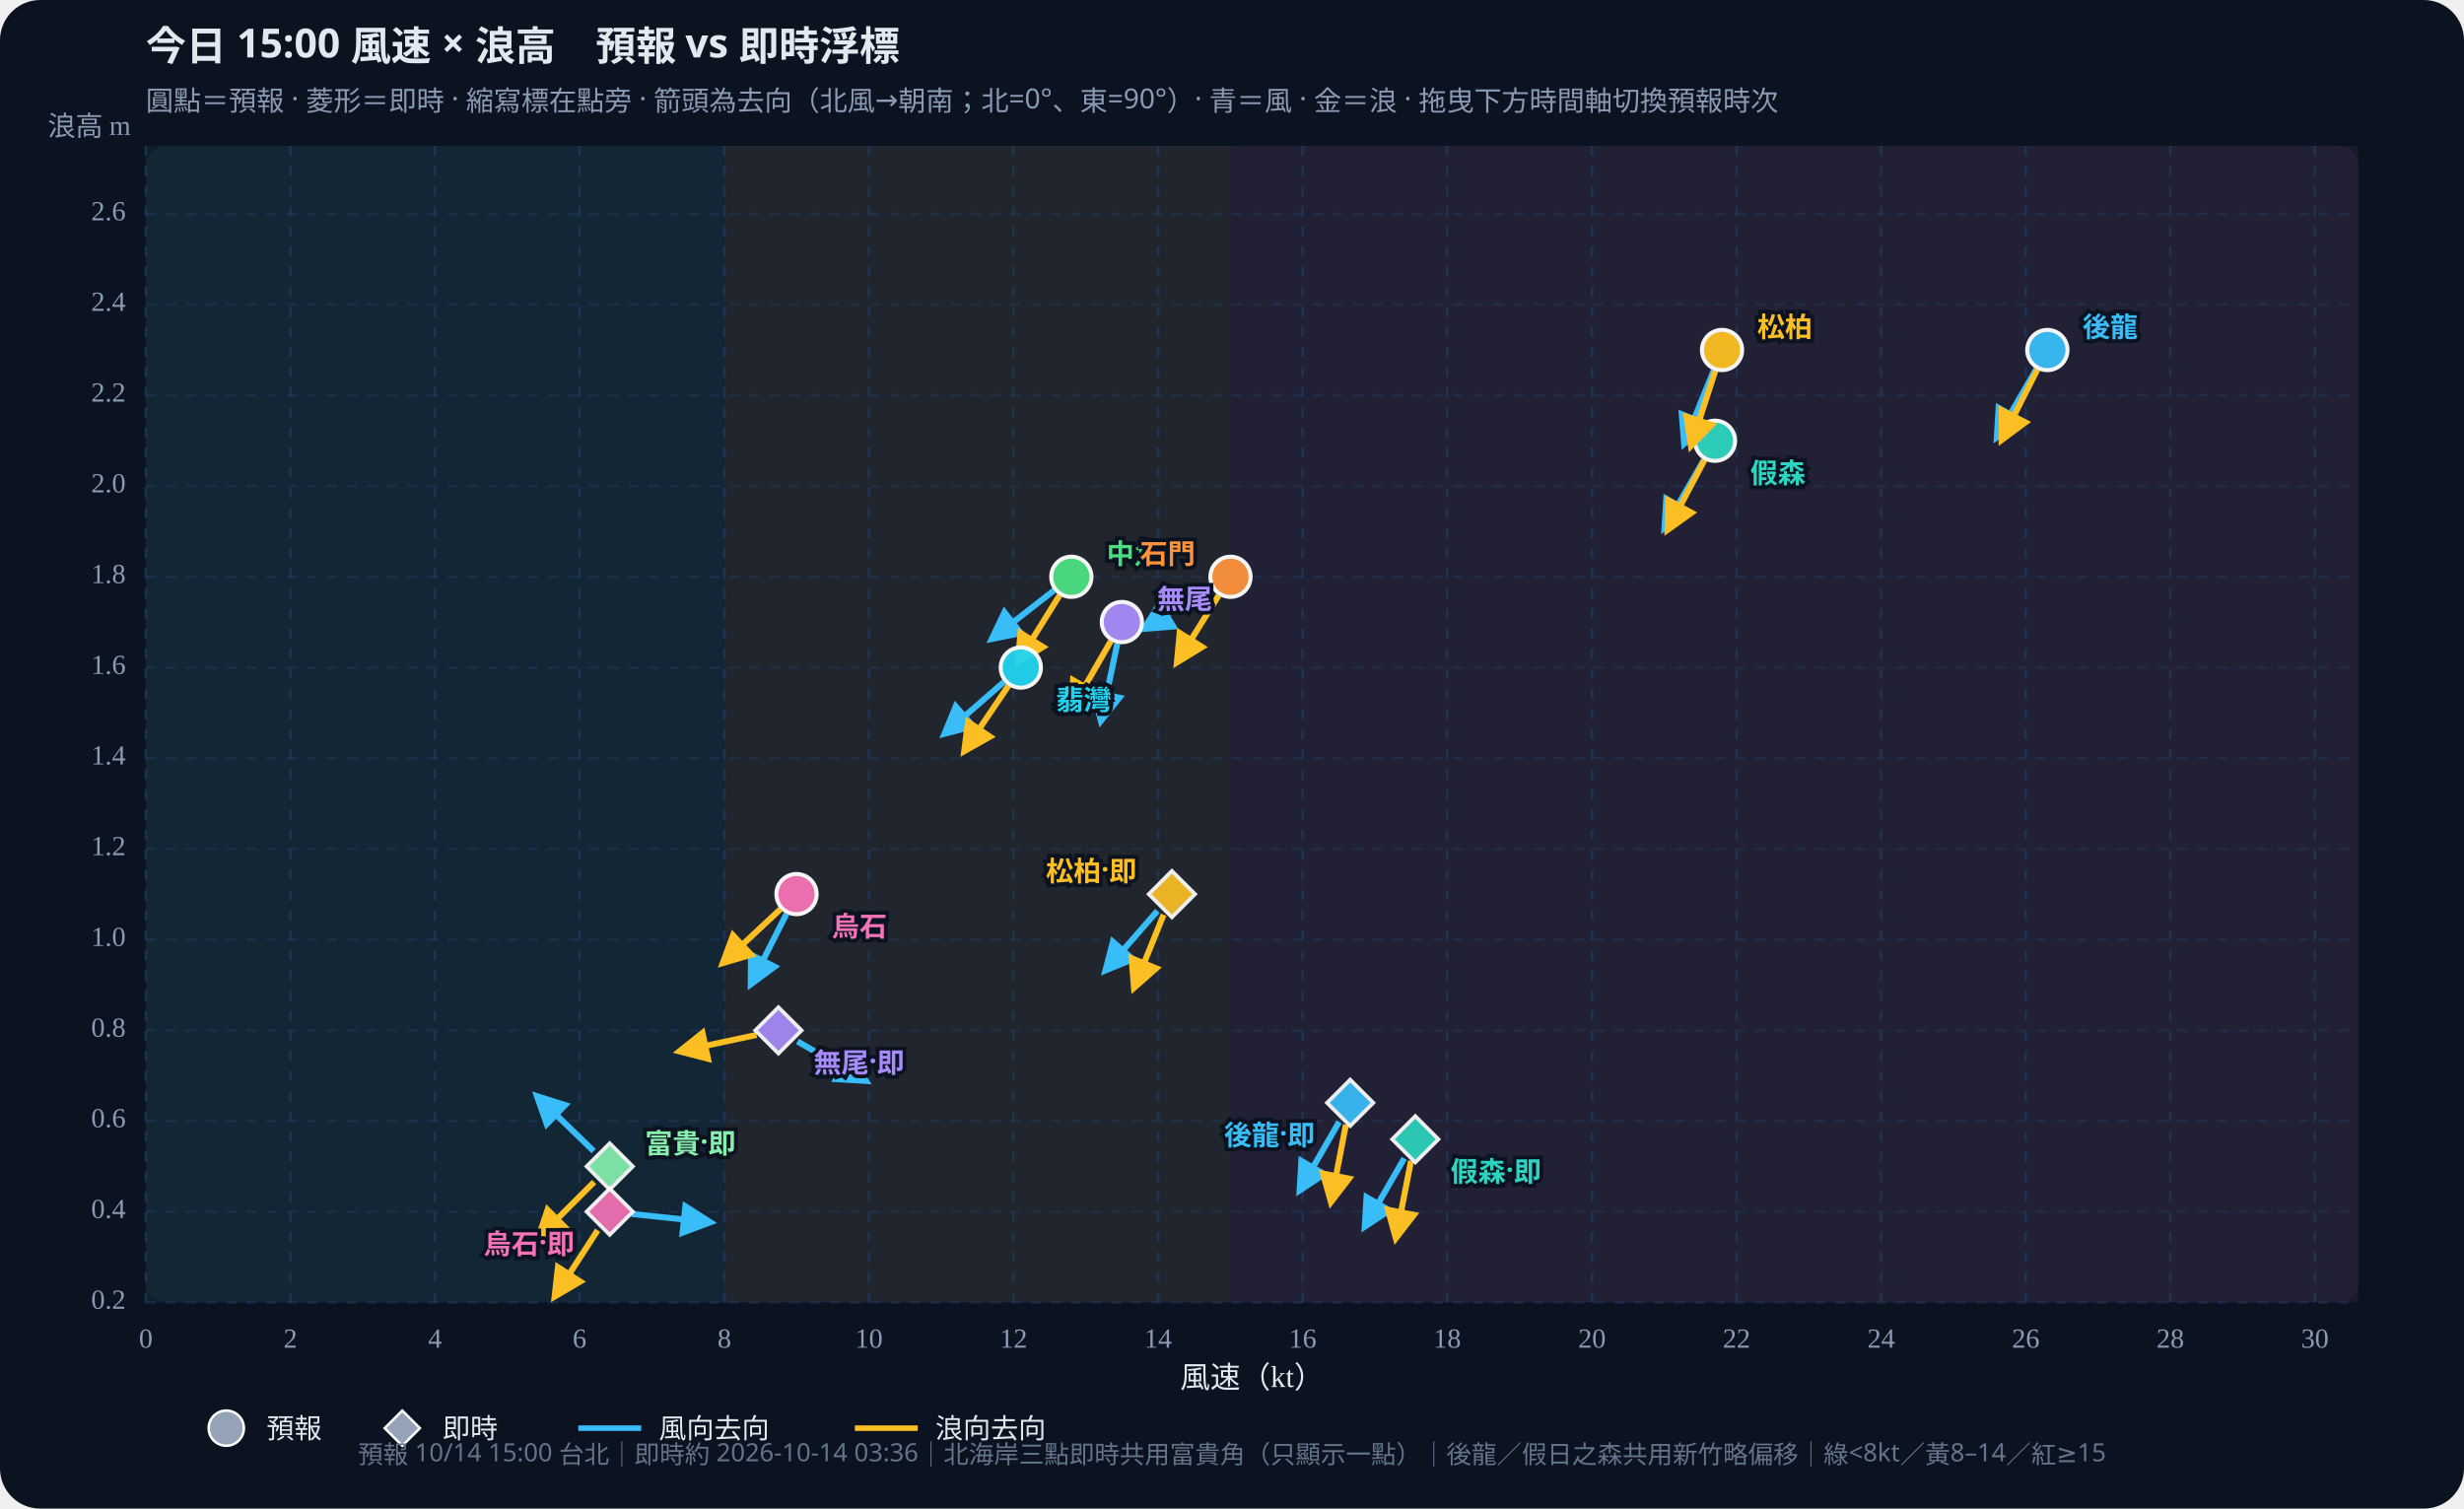
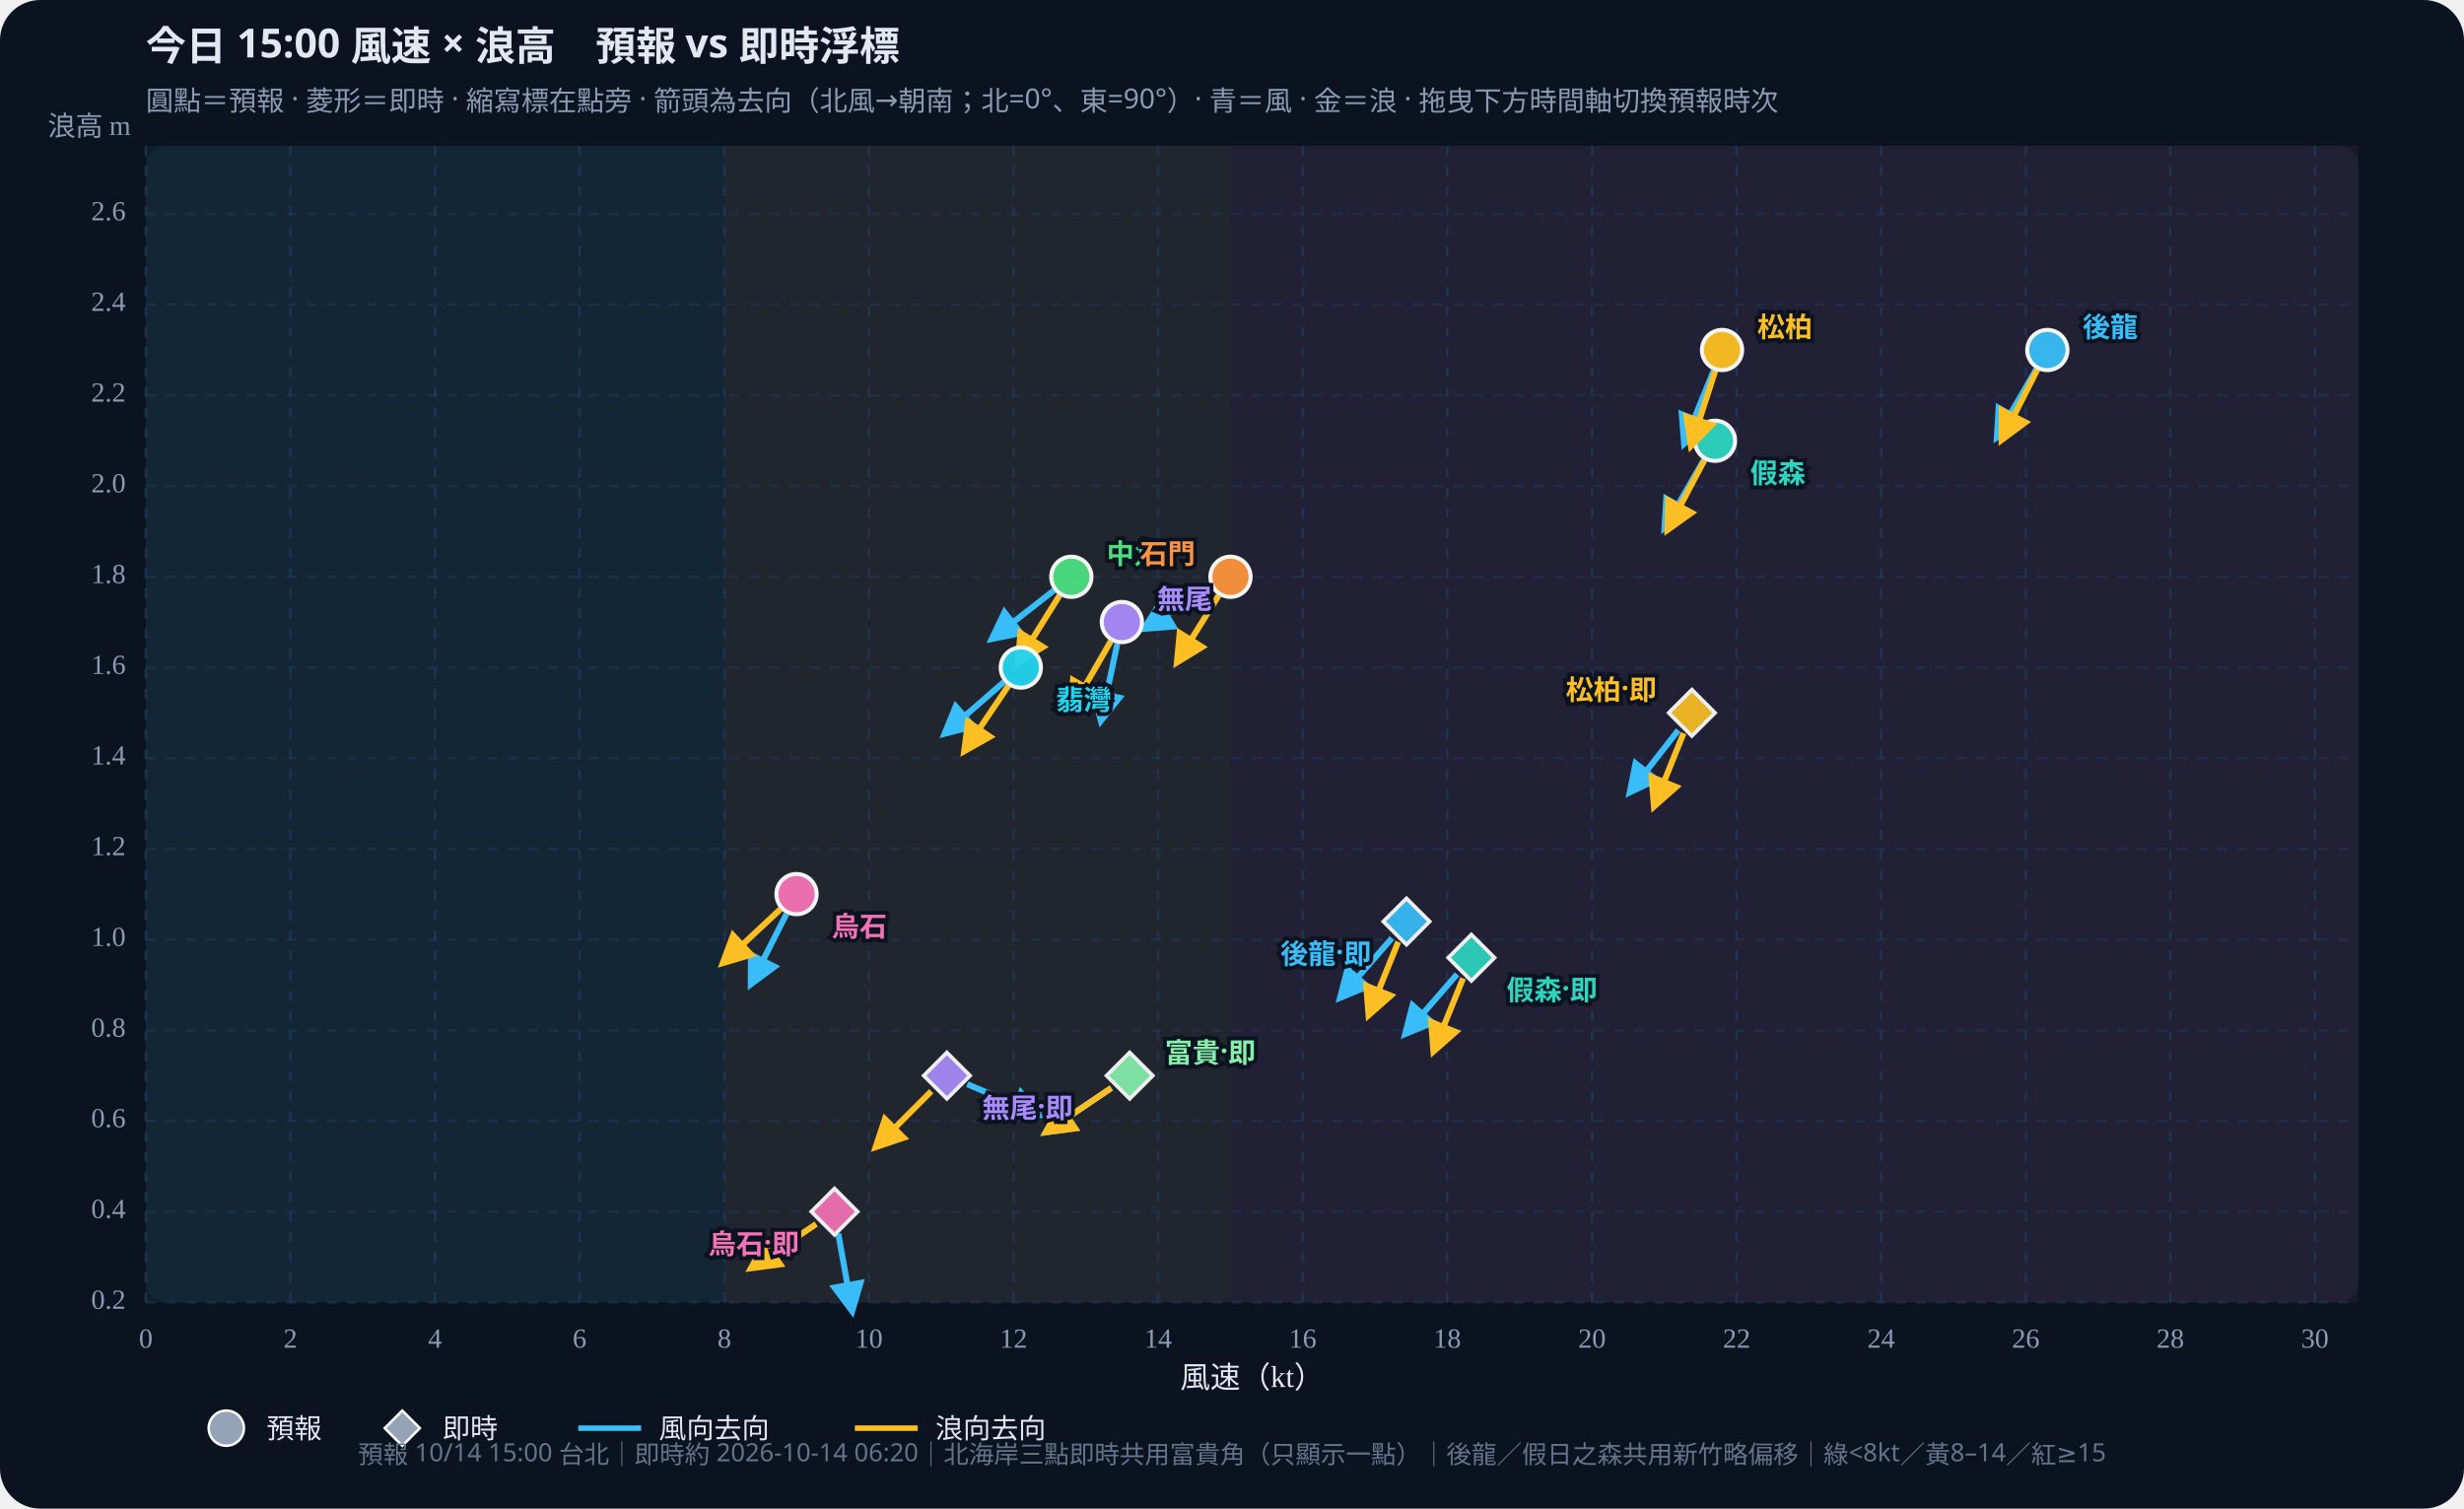
<svg xmlns="http://www.w3.org/2000/svg" id="wws-svg" viewBox="0 0 980 600" role="img" aria-label="風速與浪高散佈圖，可拖曳時間軸切換預報時次" style="width:100%;height:auto;display:block">
  <rect width="980" height="600" fill="#0b1220" rx="16" />
  <rect x="58" y="58" width="880" height="460" fill="#111a2e" rx="8" />
  <rect x="58.0" y="58" width="230.1" height="460" fill="#34d399" opacity="0.07" />
  <rect x="288.1" y="58" width="201.3" height="460" fill="#fbbf24" opacity="0.07" />
  <rect x="489.4" y="58" width="448.6" height="460" fill="#fb7185" opacity="0.07" />
  <defs>
    <marker id="arrow-38bdf8" viewBox="0 0 10 10" refX="8" refY="5" markerWidth="6" markerHeight="6" orient="auto-start-reverse">
      <path d="M0,0 L10,5 L0,10 z" fill="#38bdf8" />
    </marker>
    <marker id="arrow-fbbf24" viewBox="0 0 10 10" refX="8" refY="5" markerWidth="6" markerHeight="6" orient="auto-start-reverse">
      <path d="M0,0 L10,5 L0,10 z" fill="#fbbf24" />
    </marker>
  </defs>
  <text id="wws-title" x="58" y="24" fill="#e2e8f0" font-size="16" font-weight="700" font-family="Noto Sans TC,system-ui,sans-serif">今日 15:00 風速 × 浪高　預報 vs 即時浮標</text>
  <text x="58" y="44" fill="#8b9bb4" font-size="11" font-family="Noto Sans TC,system-ui,sans-serif">圓點＝預報 · 菱形＝即時 · 縮寫標在點旁 · 箭頭為去向（北風→朝南；北=0°、東=90°）· 青＝風 · 金＝浪 · 拖曳下方時間軸切換預報時次</text>
  <line x1="58.0" y1="58" x2="58.0" y2="518" stroke="#1e3a5f" stroke-dasharray="4 4" opacity="0.7" />
  <text x="58.0" y="536" text-anchor="middle" fill="#8b9bb4" font-size="11">0</text>
  <line x1="115.5" y1="58" x2="115.5" y2="518" stroke="#1e3a5f" stroke-dasharray="4 4" opacity="0.7" />
  <text x="115.5" y="536" text-anchor="middle" fill="#8b9bb4" font-size="11">2</text>
  <line x1="173.0" y1="58" x2="173.0" y2="518" stroke="#1e3a5f" stroke-dasharray="4 4" opacity="0.7" />
  <text x="173.0" y="536" text-anchor="middle" fill="#8b9bb4" font-size="11">4</text>
  <line x1="230.5" y1="58" x2="230.5" y2="518" stroke="#1e3a5f" stroke-dasharray="4 4" opacity="0.7" />
  <text x="230.5" y="536" text-anchor="middle" fill="#8b9bb4" font-size="11">6</text>
  <line x1="288.1" y1="58" x2="288.1" y2="518" stroke="#1e3a5f" stroke-dasharray="4 4" opacity="0.7" />
  <text x="288.1" y="536" text-anchor="middle" fill="#8b9bb4" font-size="11">8</text>
  <line x1="345.6" y1="58" x2="345.6" y2="518" stroke="#1e3a5f" stroke-dasharray="4 4" opacity="0.7" />
  <text x="345.6" y="536" text-anchor="middle" fill="#8b9bb4" font-size="11">10</text>
  <line x1="403.1" y1="58" x2="403.1" y2="518" stroke="#1e3a5f" stroke-dasharray="4 4" opacity="0.7" />
  <text x="403.1" y="536" text-anchor="middle" fill="#8b9bb4" font-size="11">12</text>
  <line x1="460.6" y1="58" x2="460.6" y2="518" stroke="#1e3a5f" stroke-dasharray="4 4" opacity="0.7" />
  <text x="460.6" y="536" text-anchor="middle" fill="#8b9bb4" font-size="11">14</text>
  <line x1="518.1" y1="58" x2="518.1" y2="518" stroke="#1e3a5f" stroke-dasharray="4 4" opacity="0.7" />
  <text x="518.1" y="536" text-anchor="middle" fill="#8b9bb4" font-size="11">16</text>
  <line x1="575.6" y1="58" x2="575.6" y2="518" stroke="#1e3a5f" stroke-dasharray="4 4" opacity="0.7" />
  <text x="575.6" y="536" text-anchor="middle" fill="#8b9bb4" font-size="11">18</text>
  <line x1="633.2" y1="58" x2="633.2" y2="518" stroke="#1e3a5f" stroke-dasharray="4 4" opacity="0.7" />
  <text x="633.2" y="536" text-anchor="middle" fill="#8b9bb4" font-size="11">20</text>
  <line x1="690.7" y1="58" x2="690.7" y2="518" stroke="#1e3a5f" stroke-dasharray="4 4" opacity="0.7" />
  <text x="690.7" y="536" text-anchor="middle" fill="#8b9bb4" font-size="11">22</text>
  <line x1="748.2" y1="58" x2="748.2" y2="518" stroke="#1e3a5f" stroke-dasharray="4 4" opacity="0.7" />
  <text x="748.2" y="536" text-anchor="middle" fill="#8b9bb4" font-size="11">24</text>
  <line x1="805.7" y1="58" x2="805.7" y2="518" stroke="#1e3a5f" stroke-dasharray="4 4" opacity="0.7" />
  <text x="805.7" y="536" text-anchor="middle" fill="#8b9bb4" font-size="11">26</text>
  <line x1="863.2" y1="58" x2="863.2" y2="518" stroke="#1e3a5f" stroke-dasharray="4 4" opacity="0.7" />
  <text x="863.2" y="536" text-anchor="middle" fill="#8b9bb4" font-size="11">28</text>
  <line x1="920.7" y1="58" x2="920.7" y2="518" stroke="#1e3a5f" stroke-dasharray="4 4" opacity="0.7" />
  <text x="920.7" y="536" text-anchor="middle" fill="#8b9bb4" font-size="11">30</text>
  <line x1="58" y1="518.0" x2="938" y2="518.0" stroke="#1e3a5f" stroke-dasharray="4 4" opacity="0.5" />
  <text x="50" y="518.0" text-anchor="end" dominant-baseline="middle" fill="#8b9bb4" font-size="11">0.2</text>
  <line x1="58" y1="481.9" x2="938" y2="481.9" stroke="#1e3a5f" stroke-dasharray="4 4" opacity="0.5" />
  <text x="50" y="481.9" text-anchor="end" dominant-baseline="middle" fill="#8b9bb4" font-size="11">0.4</text>
  <line x1="58" y1="445.8" x2="938" y2="445.8" stroke="#1e3a5f" stroke-dasharray="4 4" opacity="0.5" />
  <text x="50" y="445.8" text-anchor="end" dominant-baseline="middle" fill="#8b9bb4" font-size="11">0.6</text>
  <line x1="58" y1="409.8" x2="938" y2="409.8" stroke="#1e3a5f" stroke-dasharray="4 4" opacity="0.5" />
  <text x="50" y="409.8" text-anchor="end" dominant-baseline="middle" fill="#8b9bb4" font-size="11">0.8</text>
  <line x1="58" y1="373.7" x2="938" y2="373.7" stroke="#1e3a5f" stroke-dasharray="4 4" opacity="0.5" />
  <text x="50" y="373.7" text-anchor="end" dominant-baseline="middle" fill="#8b9bb4" font-size="11">1.0</text>
  <line x1="58" y1="337.6" x2="938" y2="337.6" stroke="#1e3a5f" stroke-dasharray="4 4" opacity="0.5" />
  <text x="50" y="337.6" text-anchor="end" dominant-baseline="middle" fill="#8b9bb4" font-size="11">1.2</text>
  <line x1="58" y1="301.5" x2="938" y2="301.5" stroke="#1e3a5f" stroke-dasharray="4 4" opacity="0.5" />
  <text x="50" y="301.5" text-anchor="end" dominant-baseline="middle" fill="#8b9bb4" font-size="11">1.4</text>
  <line x1="58" y1="265.5" x2="938" y2="265.5" stroke="#1e3a5f" stroke-dasharray="4 4" opacity="0.5" />
  <text x="50" y="265.5" text-anchor="end" dominant-baseline="middle" fill="#8b9bb4" font-size="11">1.6</text>
  <line x1="58" y1="229.4" x2="938" y2="229.4" stroke="#1e3a5f" stroke-dasharray="4 4" opacity="0.5" />
  <text x="50" y="229.4" text-anchor="end" dominant-baseline="middle" fill="#8b9bb4" font-size="11">1.8</text>
  <line x1="58" y1="193.3" x2="938" y2="193.3" stroke="#1e3a5f" stroke-dasharray="4 4" opacity="0.5" />
  <text x="50" y="193.3" text-anchor="end" dominant-baseline="middle" fill="#8b9bb4" font-size="11">2.0</text>
  <line x1="58" y1="157.2" x2="938" y2="157.2" stroke="#1e3a5f" stroke-dasharray="4 4" opacity="0.5" />
  <text x="50" y="157.2" text-anchor="end" dominant-baseline="middle" fill="#8b9bb4" font-size="11">2.2</text>
  <line x1="58" y1="121.1" x2="938" y2="121.1" stroke="#1e3a5f" stroke-dasharray="4 4" opacity="0.5" />
  <text x="50" y="121.1" text-anchor="end" dominant-baseline="middle" fill="#8b9bb4" font-size="11">2.4</text>
  <line x1="58" y1="85.1" x2="938" y2="85.1" stroke="#1e3a5f" stroke-dasharray="4 4" opacity="0.5" />
  <text x="50" y="85.1" text-anchor="end" dominant-baseline="middle" fill="#8b9bb4" font-size="11">2.6</text>
  <text x="498" y="552" text-anchor="middle" fill="#e2e8f0" font-size="12">風速（kt）</text>
  <text x="52" y="54" text-anchor="end" fill="#8b9bb4" font-size="11">浪高 m</text>
  <g id="wws-forecast-layer">
    <line x1="809.9" y1="146.8" x2="794.3" y2="173.8" stroke="#38bdf8" stroke-width="2.4" marker-end="url(#arrow-38bdf8)" />
    <line x1="810.3" y1="147.0" x2="796.2" y2="174.8" stroke="#fbbf24" stroke-width="2.4" marker-end="url(#arrow-fbbf24)" />
    <circle cx="814.3" cy="139.2" r="8.0" fill="#38bdf8" stroke="#fff" stroke-width="1.6" opacity="0.95" />
    <line x1="677.7" y1="182.9" x2="662.1" y2="209.9" stroke="#38bdf8" stroke-width="2.4" marker-end="url(#arrow-38bdf8)" />
    <line x1="677.9" y1="183.0" x2="663.3" y2="210.6" stroke="#fbbf24" stroke-width="2.4" marker-end="url(#arrow-fbbf24)" />
    <circle cx="682.1" cy="175.3" r="8.0" fill="#2dd4bf" stroke="#fff" stroke-width="1.6" opacity="0.95" />
    <line x1="681.6" y1="147.3" x2="669.9" y2="176.3" stroke="#38bdf8" stroke-width="2.4" marker-end="url(#arrow-38bdf8)" />
    <line x1="682.2" y1="147.5" x2="672.6" y2="177.2" stroke="#fbbf24" stroke-width="2.4" marker-end="url(#arrow-fbbf24)" />
    <circle cx="684.9" cy="139.2" r="8.0" fill="#fbbf24" stroke="#fff" stroke-width="1.6" opacity="0.95" />
    <line x1="419.2" y1="234.8" x2="394.6" y2="254.0" stroke="#38bdf8" stroke-width="2.4" marker-end="url(#arrow-38bdf8)" />
    <line x1="421.4" y1="236.8" x2="404.9" y2="263.3" stroke="#fbbf24" stroke-width="2.4" marker-end="url(#arrow-fbbf24)" />
    <circle cx="426.1" cy="229.4" r="8.0" fill="#4ade80" stroke="#fff" stroke-width="1.6" opacity="0.95" />
    <line x1="399.3" y1="271.2" x2="375.8" y2="291.7" stroke="#38bdf8" stroke-width="2.4" marker-end="url(#arrow-38bdf8)" />
    <line x1="401.1" y1="272.7" x2="383.6" y2="298.6" stroke="#fbbf24" stroke-width="2.4" marker-end="url(#arrow-fbbf24)" />
    <circle cx="406.0" cy="265.5" r="8.0" fill="#22d3ee" stroke="#fff" stroke-width="1.6" opacity="0.95" />
    <line x1="481.8" y1="233.9" x2="455.1" y2="250.0" stroke="#38bdf8" stroke-width="2.4" marker-end="url(#arrow-38bdf8)" />
    <line x1="484.7" y1="236.8" x2="468.2" y2="263.3" stroke="#fbbf24" stroke-width="2.4" marker-end="url(#arrow-fbbf24)" />
    <circle cx="489.4" cy="229.4" r="8.0" fill="#fb923c" stroke="#fff" stroke-width="1.6" opacity="0.95" />
    <line x1="444.4" y1="256.0" x2="437.9" y2="286.5" stroke="#38bdf8" stroke-width="2.4" marker-end="url(#arrow-38bdf8)" />
    <line x1="441.8" y1="255.0" x2="426.2" y2="282.1" stroke="#fbbf24" stroke-width="2.4" marker-end="url(#arrow-fbbf24)" />
    <circle cx="446.2" cy="247.4" r="8.0" fill="#a78bfa" stroke="#fff" stroke-width="1.6" opacity="0.95" />
    <line x1="312.8" y1="363.5" x2="298.7" y2="391.3" stroke="#38bdf8" stroke-width="2.4" marker-end="url(#arrow-38bdf8)" />
    <line x1="310.4" y1="361.6" x2="287.6" y2="382.9" stroke="#fbbf24" stroke-width="2.4" marker-end="url(#arrow-fbbf24)" />
    <circle cx="316.8" cy="355.6" r="8.0" fill="#f472b6" stroke="#fff" stroke-width="1.6" opacity="0.95" />
    <text x="828.3" y="129.2" text-anchor="start" dominant-baseline="central" fill="#38bdf8" font-size="11" font-weight="700" font-family="Noto Sans TC,system-ui,sans-serif" stroke="#0b1220" stroke-width="3" paint-order="stroke">後龍</text>
    <text x="696.1" y="187.3" text-anchor="start" dominant-baseline="central" fill="#2dd4bf" font-size="11" font-weight="700" font-family="Noto Sans TC,system-ui,sans-serif" stroke="#0b1220" stroke-width="3" paint-order="stroke">假森</text>
    <text x="698.9" y="129.2" text-anchor="start" dominant-baseline="central" fill="#fbbf24" font-size="11" font-weight="700" font-family="Noto Sans TC,system-ui,sans-serif" stroke="#0b1220" stroke-width="3" paint-order="stroke">松柏</text>
    <text x="440.1" y="219.4" text-anchor="start" dominant-baseline="central" fill="#4ade80" font-size="11" font-weight="700" font-family="Noto Sans TC,system-ui,sans-serif" stroke="#0b1220" stroke-width="3" paint-order="stroke">中角</text>
    <text x="420.0" y="277.5" text-anchor="start" dominant-baseline="central" fill="#22d3ee" font-size="11" font-weight="700" font-family="Noto Sans TC,system-ui,sans-serif" stroke="#0b1220" stroke-width="3" paint-order="stroke">翡灣</text>
    <text x="475.4" y="219.4" text-anchor="end" dominant-baseline="central" fill="#fb923c" font-size="11" font-weight="700" font-family="Noto Sans TC,system-ui,sans-serif" stroke="#0b1220" stroke-width="3" paint-order="stroke">石門</text>
    <text x="460.2" y="237.4" text-anchor="start" dominant-baseline="central" fill="#a78bfa" font-size="11" font-weight="700" font-family="Noto Sans TC,system-ui,sans-serif" stroke="#0b1220" stroke-width="3" paint-order="stroke">無尾</text>
    <text x="330.8" y="367.6" text-anchor="start" dominant-baseline="central" fill="#f472b6" font-size="11" font-weight="700" font-family="Noto Sans TC,system-ui,sans-serif" stroke="#0b1220" stroke-width="3" paint-order="stroke">烏石</text>
  </g>
  <g id="wws-live-layer">
-     <line x1="532.6" y1="446.2" x2="517.0" y2="473.3" stroke="#38bdf8" stroke-width="2.4" marker-end="url(#arrow-38bdf8)" />
-     <line x1="535.3" y1="447.3" x2="529.4" y2="477.9" stroke="#fbbf24" stroke-width="2.4" marker-end="url(#arrow-fbbf24)" />
-     <polygon points="537.0,429.4 546.2,438.6 537.0,447.8 527.8,438.6" fill="#38bdf8" stroke="#fff" stroke-width="1.5" opacity="0.92" />
-     <line x1="558.5" y1="460.7" x2="542.9" y2="487.7" stroke="#38bdf8" stroke-width="2.4" marker-end="url(#arrow-38bdf8)" />
-     <line x1="561.2" y1="461.7" x2="555.2" y2="492.3" stroke="#fbbf24" stroke-width="2.4" marker-end="url(#arrow-fbbf24)" />
-     <polygon points="562.9,443.9 572.1,453.1 562.9,462.3 553.7,453.1" fill="#2dd4bf" stroke="#fff" stroke-width="1.5" opacity="0.92" />
-     <line x1="460.3" y1="362.3" x2="439.8" y2="385.8" stroke="#38bdf8" stroke-width="2.4" marker-end="url(#arrow-38bdf8)" />
-     <line x1="462.8" y1="363.8" x2="451.1" y2="392.7" stroke="#fbbf24" stroke-width="2.4" marker-end="url(#arrow-fbbf24)" />
-     <polygon points="466.1,346.4 475.3,355.6 466.1,364.8 456.9,355.6" fill="#fbbf24" stroke="#fff" stroke-width="1.5" opacity="0.92" />
-     <line x1="236.1" y1="457.8" x2="213.7" y2="436.1" stroke="#38bdf8" stroke-width="2.4" marker-end="url(#arrow-38bdf8)" />
-     <line x1="236.3" y1="470.1" x2="214.2" y2="492.2" stroke="#fbbf24" stroke-width="2.4" marker-end="url(#arrow-fbbf24)" />
-     <polygon points="242.5,454.7 251.7,463.9 242.5,473.1 233.3,463.9" fill="#86efac" stroke="#fff" stroke-width="1.5" opacity="0.92" />
-     <line x1="317.2" y1="414.2" x2="344.2" y2="429.8" stroke="#38bdf8" stroke-width="2.4" marker-end="url(#arrow-38bdf8)" />
-     <line x1="300.9" y1="411.6" x2="270.4" y2="418.1" stroke="#fbbf24" stroke-width="2.4" marker-end="url(#arrow-fbbf24)" />
-     <polygon points="309.6,400.6 318.8,409.8 309.6,419.0 300.4,409.8" fill="#a78bfa" stroke="#fff" stroke-width="1.5" opacity="0.92" />
-     <line x1="251.2" y1="482.8" x2="282.3" y2="486.1" stroke="#38bdf8" stroke-width="2.4" marker-end="url(#arrow-38bdf8)" />
-     <line x1="237.7" y1="489.3" x2="220.7" y2="515.5" stroke="#fbbf24" stroke-width="2.4" marker-end="url(#arrow-fbbf24)" />
-     <polygon points="242.5,472.7 251.7,481.9 242.5,491.1 233.3,481.9" fill="#f472b6" stroke="#fff" stroke-width="1.5" opacity="0.92" />
-     <text x="523.0" y="450.6" text-anchor="end" dominant-baseline="central" fill="#38bdf8" font-size="11" font-weight="700" font-family="Noto Sans TC,system-ui,sans-serif" stroke="#0b1220" stroke-width="3" paint-order="stroke">後龍·即</text>
-     <text x="576.9" y="465.1" text-anchor="start" dominant-baseline="central" fill="#2dd4bf" font-size="11" font-weight="700" font-family="Noto Sans TC,system-ui,sans-serif" stroke="#0b1220" stroke-width="3" paint-order="stroke">假森·即</text>
-     <text x="452.1" y="345.6" text-anchor="end" dominant-baseline="central" fill="#fbbf24" font-size="11" font-weight="700" font-family="Noto Sans TC,system-ui,sans-serif" stroke="#0b1220" stroke-width="3" paint-order="stroke">松柏·即</text>
-     <text x="256.5" y="453.9" text-anchor="start" dominant-baseline="central" fill="#86efac" font-size="11" font-weight="700" font-family="Noto Sans TC,system-ui,sans-serif" stroke="#0b1220" stroke-width="3" paint-order="stroke">富貴·即</text>
-     <text x="323.6" y="421.8" text-anchor="start" dominant-baseline="central" fill="#a78bfa" font-size="11" font-weight="700" font-family="Noto Sans TC,system-ui,sans-serif" stroke="#0b1220" stroke-width="3" paint-order="stroke">無尾·即</text>
-     <text x="228.5" y="493.9" text-anchor="end" dominant-baseline="central" fill="#f472b6" font-size="11" font-weight="700" font-family="Noto Sans TC,system-ui,sans-serif" stroke="#0b1220" stroke-width="3" paint-order="stroke">烏石·即</text>
+     <line x1="553.6" y1="373.1" x2="533.1" y2="396.7" stroke="#38bdf8" stroke-width="2.4" marker-end="url(#arrow-38bdf8)" />
+     <line x1="556.1" y1="374.6" x2="544.4" y2="403.6" stroke="#fbbf24" stroke-width="2.4" marker-end="url(#arrow-fbbf24)" />
+     <polygon points="559.4,357.3 568.6,366.5 559.4,375.7 550.2,366.5" fill="#38bdf8" stroke="#fff" stroke-width="1.5" opacity="0.92" />
+     <line x1="579.5" y1="387.5" x2="559.0" y2="411.1" stroke="#38bdf8" stroke-width="2.4" marker-end="url(#arrow-38bdf8)" />
+     <line x1="581.9" y1="389.1" x2="570.2" y2="418.0" stroke="#fbbf24" stroke-width="2.4" marker-end="url(#arrow-fbbf24)" />
+     <polygon points="585.2,371.7 594.4,380.9 585.2,390.1 576.0,380.9" fill="#2dd4bf" stroke="#fff" stroke-width="1.5" opacity="0.92" />
+     <line x1="667.5" y1="290.4" x2="648.3" y2="315.0" stroke="#38bdf8" stroke-width="2.4" marker-end="url(#arrow-38bdf8)" />
+     <line x1="669.6" y1="291.6" x2="657.9" y2="320.6" stroke="#fbbf24" stroke-width="2.4" marker-end="url(#arrow-fbbf24)" />
+     <polygon points="672.9,274.3 682.1,283.5 672.9,292.7 663.7,283.5" fill="#fbbf24" stroke="#fff" stroke-width="1.5" opacity="0.92" />
+     <line x1="442.0" y1="432.7" x2="416.1" y2="450.2" stroke="#38bdf8" stroke-width="2.4" marker-end="url(#arrow-38bdf8)" />
+     <line x1="442.0" y1="432.7" x2="416.1" y2="450.2" stroke="#fbbf24" stroke-width="2.4" marker-end="url(#arrow-fbbf24)" />
+     <polygon points="449.3,418.6 458.5,427.8 449.3,437.0 440.1,427.8" fill="#86efac" stroke="#fff" stroke-width="1.5" opacity="0.92" />
+     <line x1="384.7" y1="431.2" x2="413.5" y2="443.4" stroke="#38bdf8" stroke-width="2.4" marker-end="url(#arrow-38bdf8)" />
+     <line x1="370.4" y1="434.0" x2="348.4" y2="456.1" stroke="#fbbf24" stroke-width="2.4" marker-end="url(#arrow-fbbf24)" />
+     <polygon points="376.6,418.6 385.8,427.8 376.6,437.0 367.4,427.8" fill="#a78bfa" stroke="#fff" stroke-width="1.5" opacity="0.92" />
+     <line x1="333.4" y1="490.6" x2="338.9" y2="521.3" stroke="#38bdf8" stroke-width="2.4" marker-end="url(#arrow-38bdf8)" />
+     <line x1="324.6" y1="486.8" x2="298.8" y2="504.3" stroke="#fbbf24" stroke-width="2.4" marker-end="url(#arrow-fbbf24)" />
+     <polygon points="331.9,472.7 341.1,481.9 331.9,491.1 322.7,481.9" fill="#f472b6" stroke="#fff" stroke-width="1.5" opacity="0.92" />
+     <text x="545.4" y="378.5" text-anchor="end" dominant-baseline="central" fill="#38bdf8" font-size="11" font-weight="700" font-family="Noto Sans TC,system-ui,sans-serif" stroke="#0b1220" stroke-width="3" paint-order="stroke">後龍·即</text>
+     <text x="599.2" y="392.9" text-anchor="start" dominant-baseline="central" fill="#2dd4bf" font-size="11" font-weight="700" font-family="Noto Sans TC,system-ui,sans-serif" stroke="#0b1220" stroke-width="3" paint-order="stroke">假森·即</text>
+     <text x="658.9" y="273.5" text-anchor="end" dominant-baseline="central" fill="#fbbf24" font-size="11" font-weight="700" font-family="Noto Sans TC,system-ui,sans-serif" stroke="#0b1220" stroke-width="3" paint-order="stroke">松柏·即</text>
+     <text x="463.3" y="417.8" text-anchor="start" dominant-baseline="central" fill="#86efac" font-size="11" font-weight="700" font-family="Noto Sans TC,system-ui,sans-serif" stroke="#0b1220" stroke-width="3" paint-order="stroke">富貴·即</text>
+     <text x="390.6" y="439.8" text-anchor="start" dominant-baseline="central" fill="#a78bfa" font-size="11" font-weight="700" font-family="Noto Sans TC,system-ui,sans-serif" stroke="#0b1220" stroke-width="3" paint-order="stroke">無尾·即</text>
+     <text x="317.9" y="493.9" text-anchor="end" dominant-baseline="central" fill="#f472b6" font-size="11" font-weight="700" font-family="Noto Sans TC,system-ui,sans-serif" stroke="#0b1220" stroke-width="3" paint-order="stroke">烏石·即</text>
  </g>
  <circle cx="90" cy="568" r="7" fill="#94a3b8" stroke="#fff" />
  <text x="106" y="572" fill="#e2e8f0" font-size="11" font-family="Noto Sans TC,system-ui,sans-serif">預報</text>
  <polygon points="160,561 167,568 160,575 153,568" fill="#94a3b8" stroke="#fff" />
  <text x="176" y="572" fill="#e2e8f0" font-size="11" font-family="Noto Sans TC,system-ui,sans-serif">即時</text>
  <line x1="230" y1="568" x2="255" y2="568" stroke="#38bdf8" stroke-width="2.2" />
  <text x="262" y="572" fill="#e2e8f0" font-size="11" font-family="Noto Sans TC,system-ui,sans-serif">風向去向</text>
  <line x1="340" y1="568" x2="365" y2="568" stroke="#fbbf24" stroke-width="2.2" />
  <text x="372" y="572" fill="#e2e8f0" font-size="11" font-family="Noto Sans TC,system-ui,sans-serif">浪向去向</text>
-   <text id="wws-foot" x="490" y="582" text-anchor="middle" fill="#64748b" font-size="10" font-family="Noto Sans TC,system-ui,sans-serif">預報 10/14 15:00 台北｜即時約 2026-10-14 03:36｜北海岸三點即時共用富貴角（只顯示一點）｜後龍／假日之森共用新竹略偏移｜綠&lt;8kt／黃8–14／紅≥15</text>
+   <text id="wws-foot" x="490" y="582" text-anchor="middle" fill="#64748b" font-size="10" font-family="Noto Sans TC,system-ui,sans-serif">預報 10/14 15:00 台北｜即時約 2026-10-14 06:20｜北海岸三點即時共用富貴角（只顯示一點）｜後龍／假日之森共用新竹略偏移｜綠&lt;8kt／黃8–14／紅≥15</text>
</svg>
